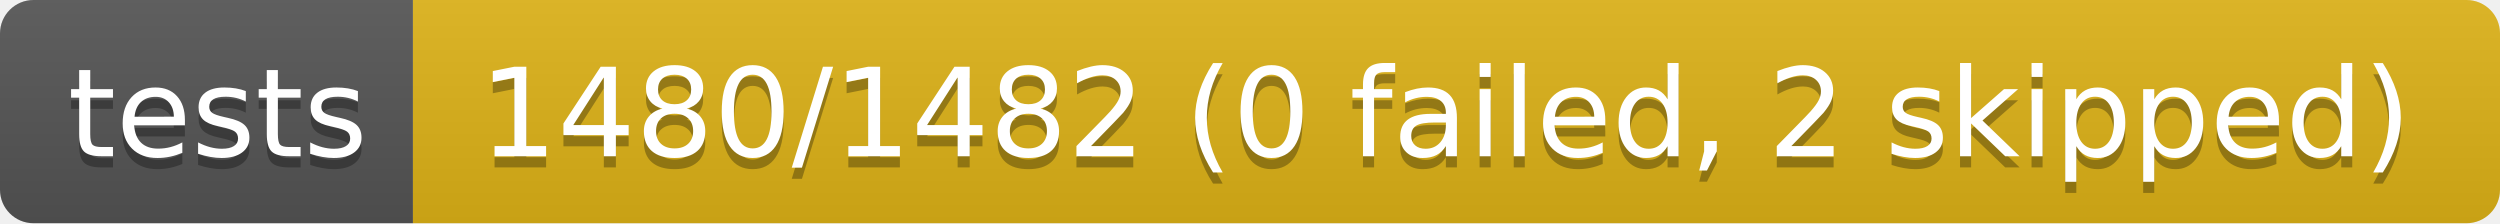
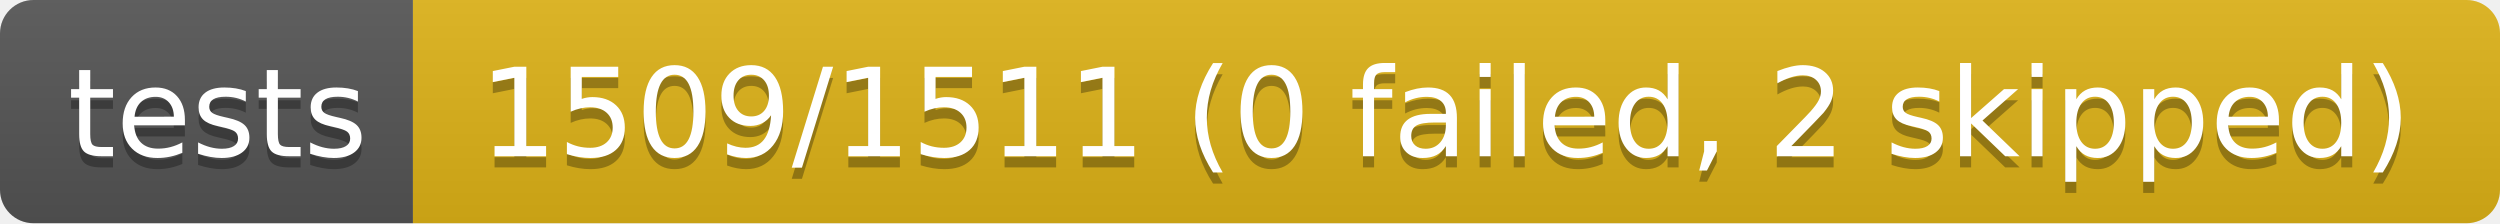
- <svg xmlns="http://www.w3.org/2000/svg" width="224" height="20" role="img" aria-label="tests: 1480/1482 (0 failed, 2 skipped)">
+ <svg xmlns="http://www.w3.org/2000/svg" width="224" height="20" role="img" aria-label="tests: 1509/1511 (0 failed, 2 skipped)">
  <linearGradient id="s" x2="0" y2="100%">
    <stop offset="0" stop-color="#bbb" stop-opacity=".1" />
    <stop offset="1" stop-opacity=".1" />
  </linearGradient>
  <clipPath id="r">
    <rect width="224" height="20" rx="3" fill="#fff" />
  </clipPath>
  <g clip-path="url(#r)">
    <rect width="37" height="20" fill="#555" />
    <rect x="37" width="187" height="20" fill="#dfb317" />
    <rect width="224" height="20" fill="url(#s)" />
  </g>
  <g fill="#fff" text-anchor="middle" font-family="Verdana,Geneva,DejaVu Sans,sans-serif" text-rendering="geometricPrecision" font-size="110">
    <text aria-hidden="true" x="195" y="150" fill="#010101" fill-opacity=".3" transform="scale(.1)" textLength="270">tests</text>
    <text x="195" y="140" transform="scale(.1)" fill="#fff" textLength="270">tests</text>
-     <text aria-hidden="true" x="1295" y="150" fill="#010101" fill-opacity=".3" transform="scale(.1)" textLength="1770">1480/1482 (0 failed, 2 skipped)</text>
-     <text x="1295" y="140" transform="scale(.1)" fill="#fff" textLength="1770">1480/1482 (0 failed, 2 skipped)</text>
+     <text aria-hidden="true" x="1295" y="150" fill="#010101" fill-opacity=".3" transform="scale(.1)" textLength="1770">1509/1511 (0 failed, 2 skipped)</text>
+     <text x="1295" y="140" transform="scale(.1)" fill="#fff" textLength="1770">1509/1511 (0 failed, 2 skipped)</text>
  </g>
</svg>
